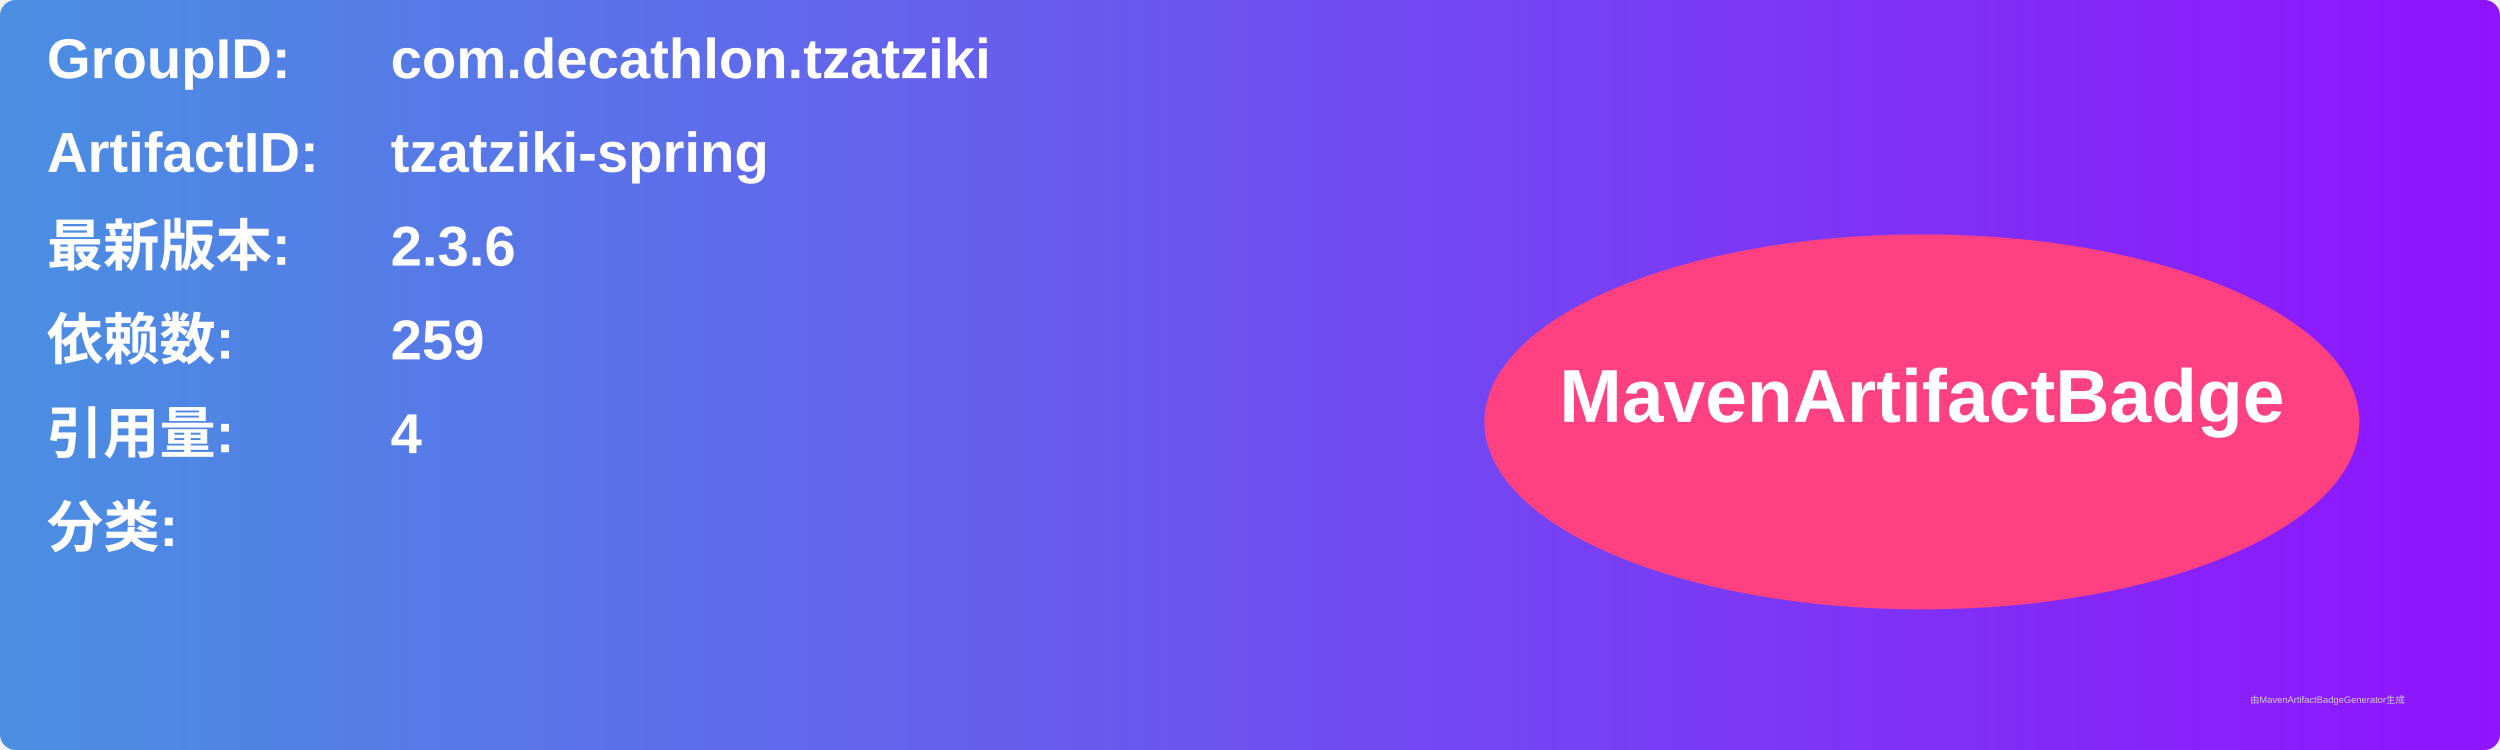
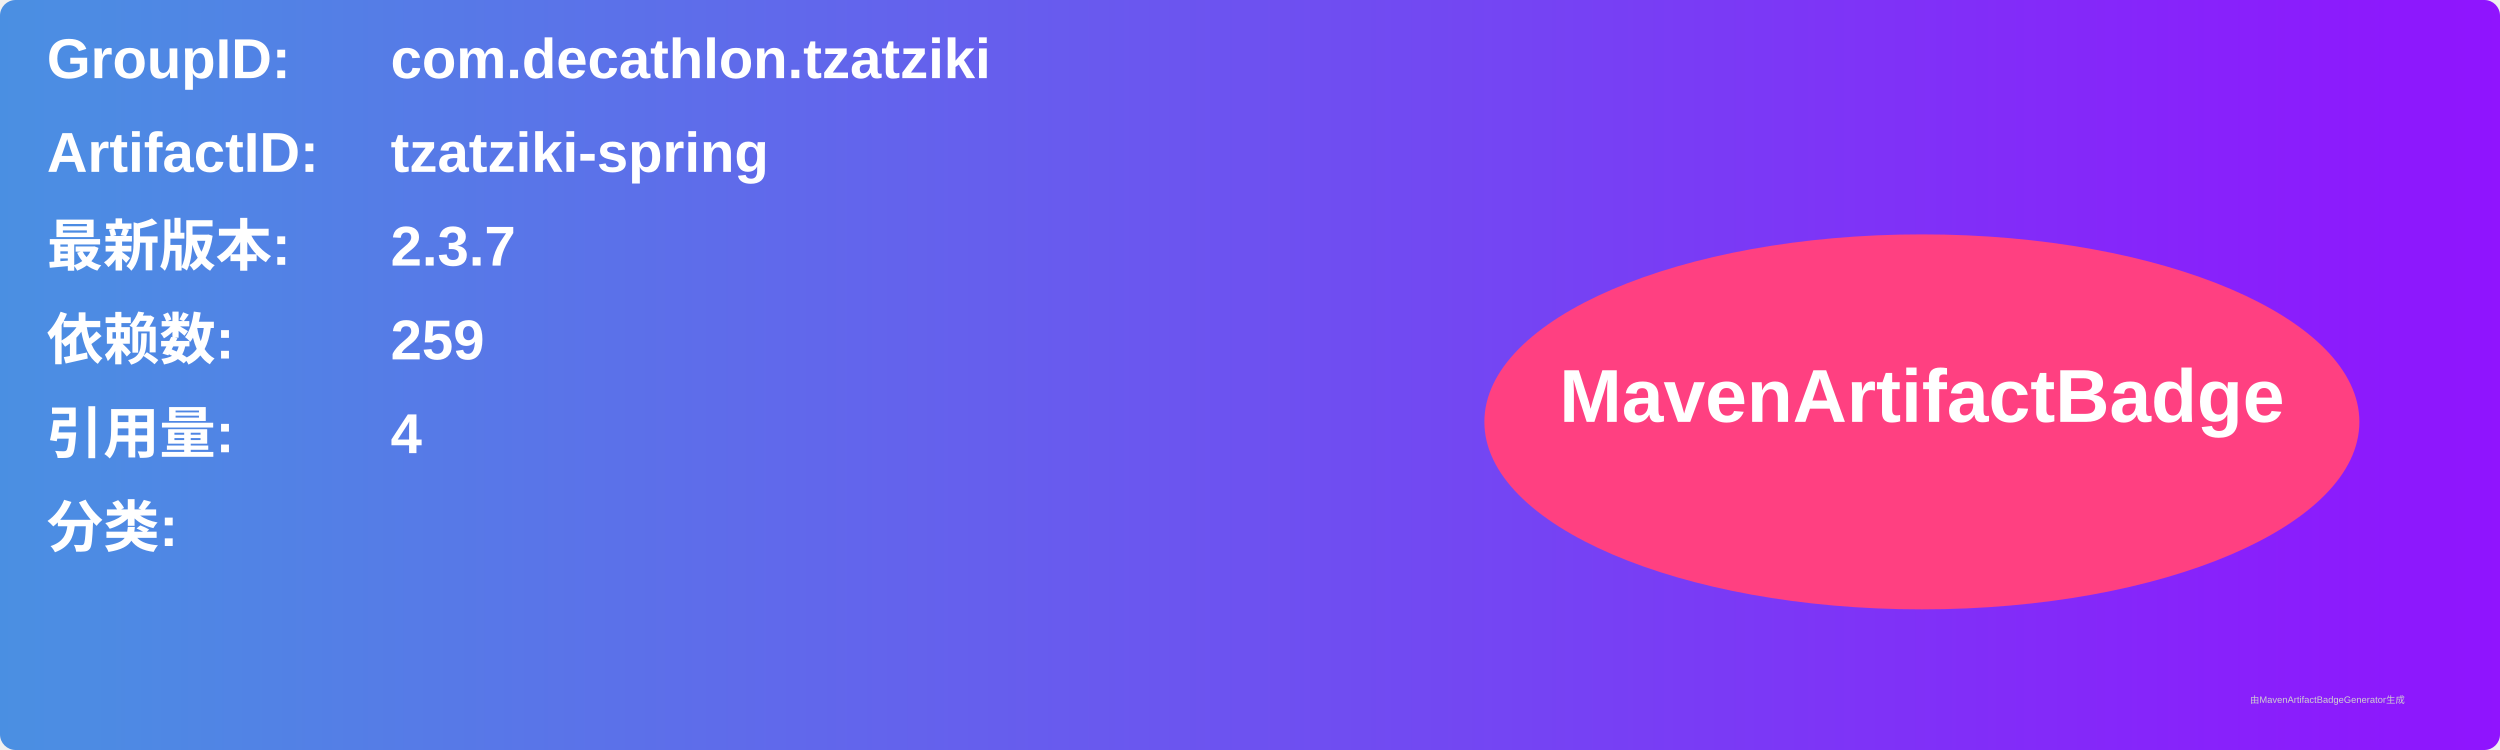
<svg xmlns="http://www.w3.org/2000/svg" width="800" height="240" viewBox="0 0 800 240">
  <linearGradient id="grad" x1="0%" y1="0%" x2="100%" y2="0%">
    <stop offset="0%" stop-color="#4a90e2" />
    <stop offset="100%" stop-color="#9013fe" />
  </linearGradient>
  <rect width="100%" height="100%" rx="5" ry="5" fill="url(#grad)" />
  <g transform="translate(15, 15)">
    <text x="0" y="10" font-family="Arial" font-size="18" fill="white" font-weight="bold" width="260">GroupID:</text>
    <text x="110" y="10" font-family="Arial" font-size="18" fill="white" font-weight="bold" width="460">com.decathlon.tzatziki</text>
    <text x="0" y="40" font-family="Arial" font-size="18" fill="white" font-weight="bold" width="260">ArtifactID:</text>
    <text x="110" y="40" font-family="Arial" font-size="18" fill="white" font-weight="bold" width="460">tzatziki-spring</text>
    <text x="0" y="70" font-family="Arial" font-size="18" fill="white" font-weight="bold">最新版本:</text>
    <text x="110" y="70" font-family="Arial" font-size="18" fill="white" font-weight="bold">
-       <tspan font-weight="bold">2.3.6</tspan>
+       <tspan font-weight="bold">2.3.7</tspan>
    </text>
    <text x="0" y="100" font-family="Arial" font-size="18" fill="white" font-weight="bold">依赖数: </text>
    <text x="110" y="100" font-family="Arial" font-size="18" fill="white">
      <tspan font-weight="bold">259</tspan>
    </text>
    <text x="0" y="130" font-family="Arial" font-size="18" fill="white" font-weight="bold">引用量: </text>
    <text x="110" y="130" font-family="Arial" font-size="18" fill="white">
      <tspan font-weight="bold">4</tspan>
    </text>
    <text x="0" y="160" font-family="Arial" font-size="18" fill="white" font-weight="bold">分类:</text>
    <text x="10" y="190" font-family="Arial" font-size="10" fill="white">
      <tspan font-weight="bold" />
    </text>
    <ellipse cx="600" cy="120" rx="140" ry="60" fill="#ff4081" />
    <text x="600" y="120" text-anchor="middle" font-family="Arial" font-size="24" fill="white" font-weight="bold">MavenArtifactBadge</text>
  </g>
  <text x="720" y="225" font-family="Arial" font-size="3" fill="#d0d0d0">由MavenArtifactBadgeGenerator生成</text>
</svg>
